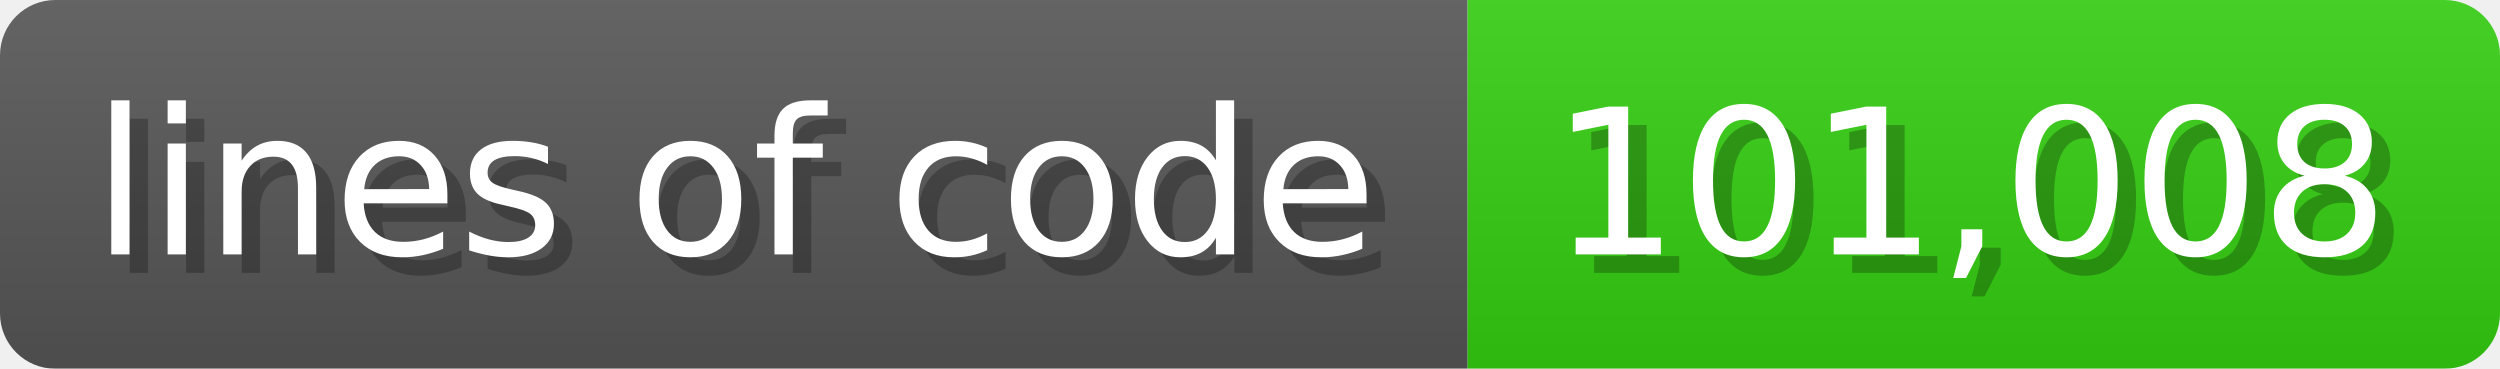
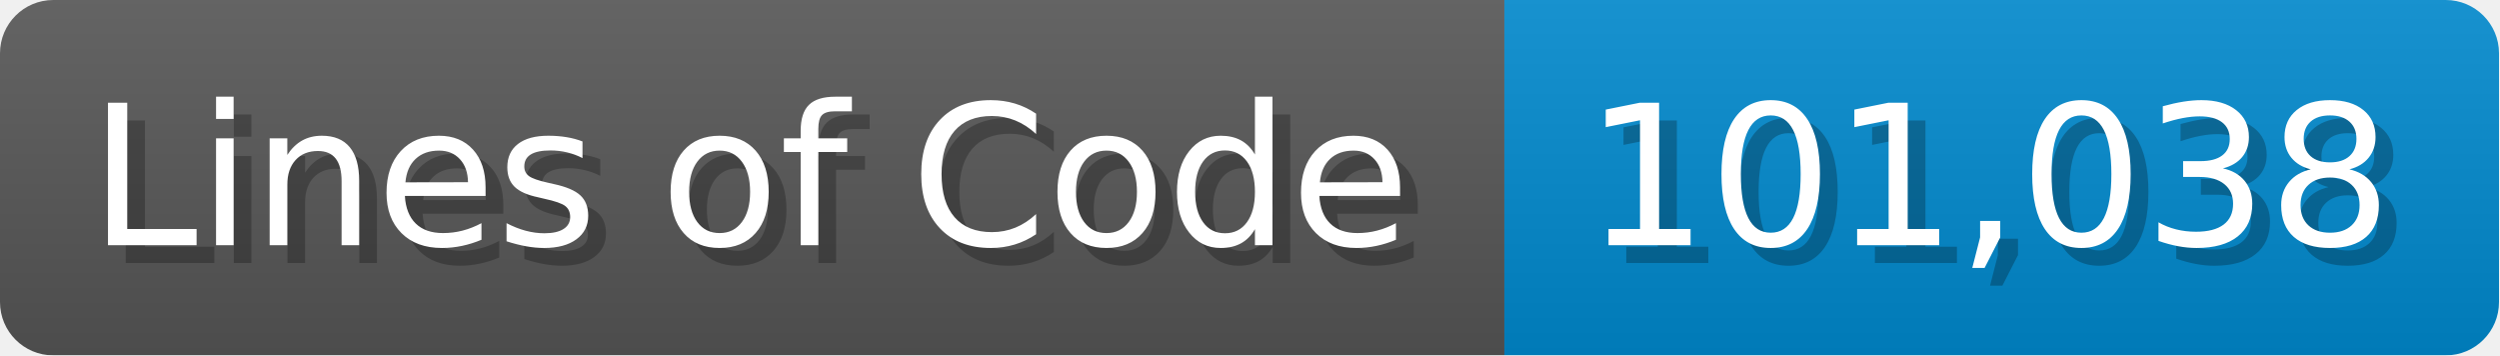
- <svg xmlns="http://www.w3.org/2000/svg" width="135.6" height="20" viewBox="0 0 1356 200">
+ <svg xmlns="http://www.w3.org/2000/svg" width="140.7" height="20" viewBox="0 0 1407 200">
  <linearGradient id="a" x2="0" y2="100%">
    <stop offset="0" stop-opacity=".1" stop-color="#EEE" />
    <stop offset="1" stop-opacity=".1" />
  </linearGradient>
  <mask id="m">
-     <rect width="1356" height="200" rx="30" fill="#FFF" />
+     <rect width="1407" height="200" rx="30" fill="#FFF" />
  </mask>
  <g mask="url(#m)">
-     <rect width="796" height="200" fill="#555" />
-     <rect width="560" height="200" fill="#3C1" x="796" />
-     <rect width="1356" height="200" fill="url(#a)" />
+     <rect width="847" height="200" fill="#555" />
+     <rect width="560" height="200" fill="#08C" x="847" />
+     <rect width="1407" height="200" fill="url(#a)" />
  </g>
  <g fill="#fff" text-anchor="start" font-family="Verdana,DejaVu Sans,sans-serif" font-size="110">
-     <text x="60" y="148" textLength="696" fill="#000" opacity="0.25">lines of code</text>
-     <text x="50" y="138" textLength="696">lines of code</text>
-     <text x="851" y="148" textLength="460" fill="#000" opacity="0.25">101,008</text>
-     <text x="841" y="138" textLength="460">101,008</text>
+     <text x="60" y="148" textLength="747" fill="#000" opacity="0.25">Lines of Code</text>
+     <text x="50" y="138" textLength="747">Lines of Code</text>
+     <text x="902" y="148" textLength="460" fill="#000" opacity="0.25">101,038</text>
+     <text x="892" y="138" textLength="460">101,038</text>
  </g>
</svg>
